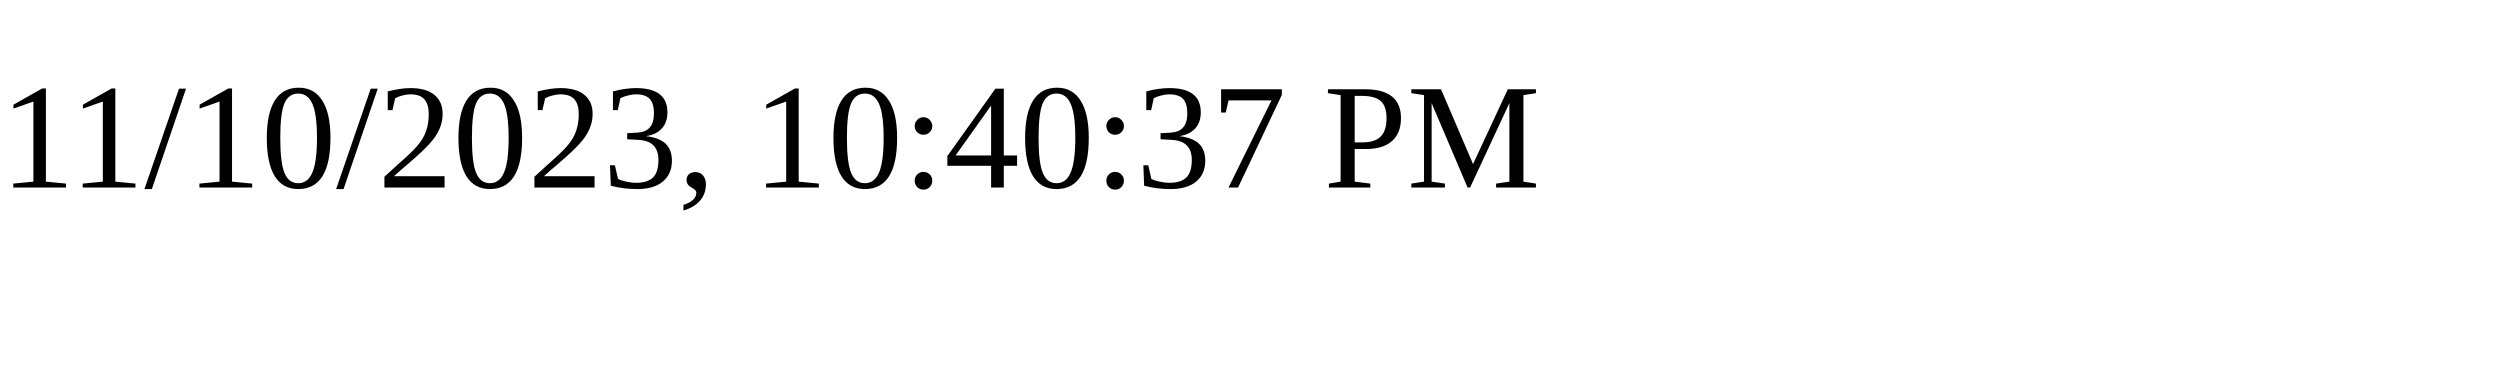
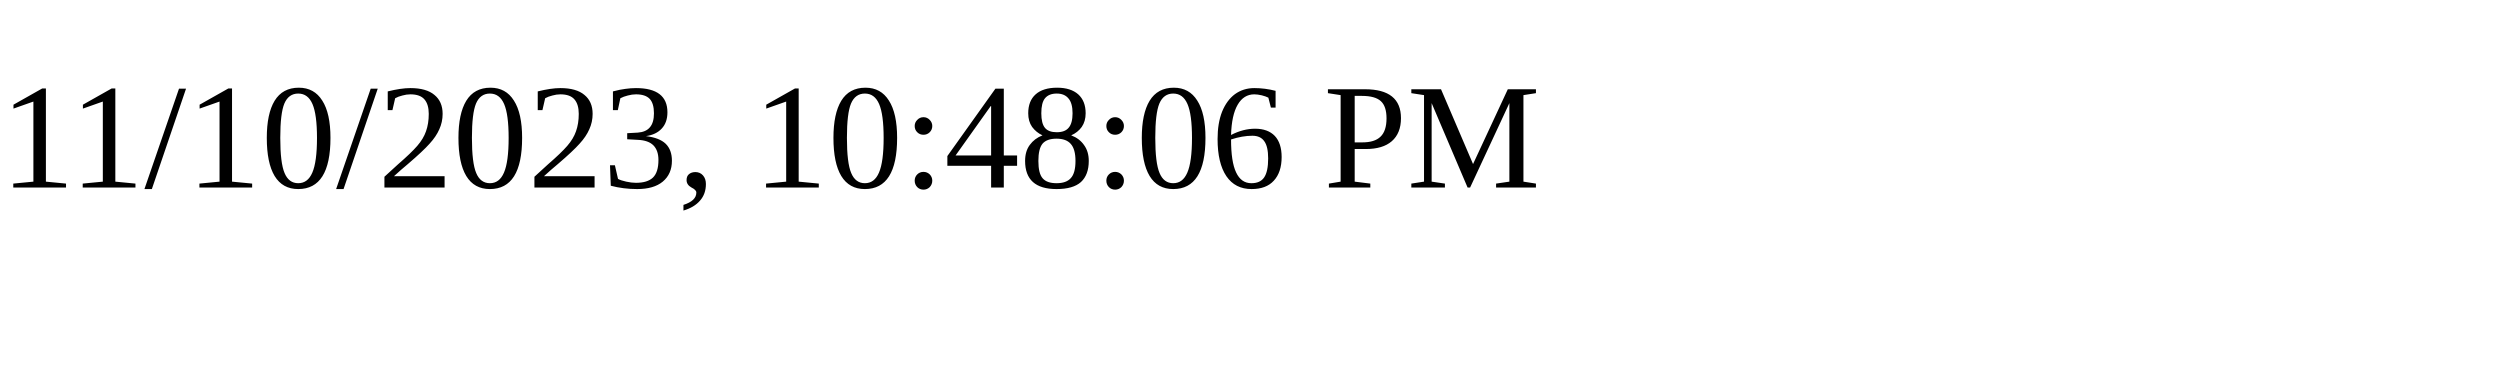
<svg xmlns="http://www.w3.org/2000/svg" height="30" width="200">
-   <text x="0" y="15">11/10/2023, 10:40:37 PM</text>
+   <text x="0" y="15">11/10/2023, 10:48:06 PM</text>
</svg>
